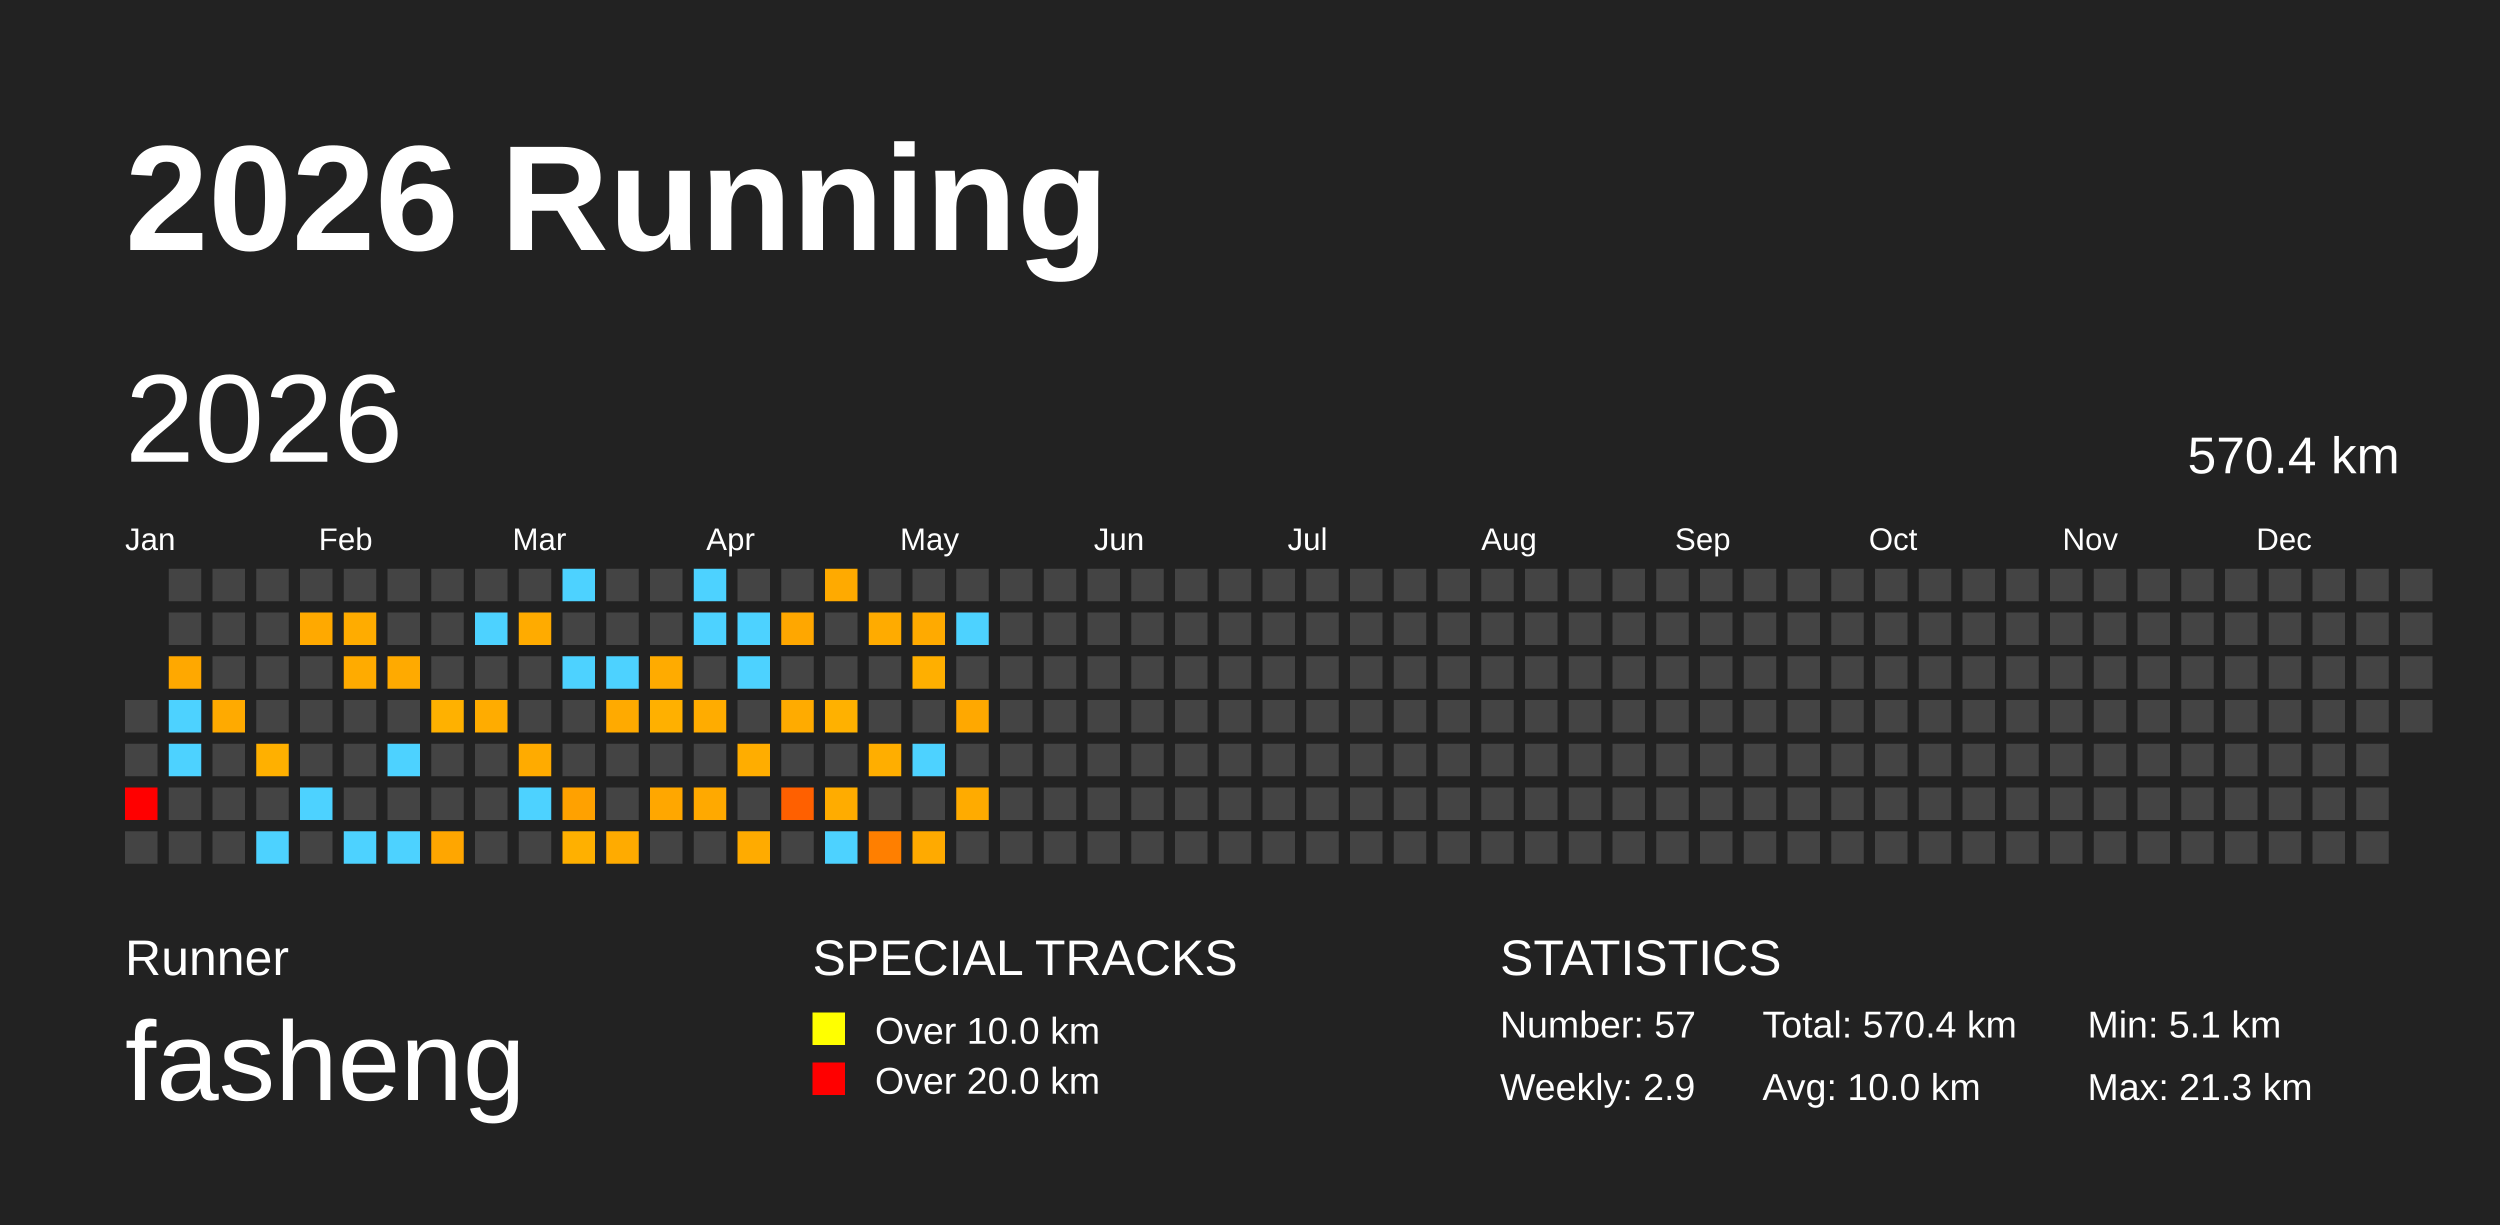
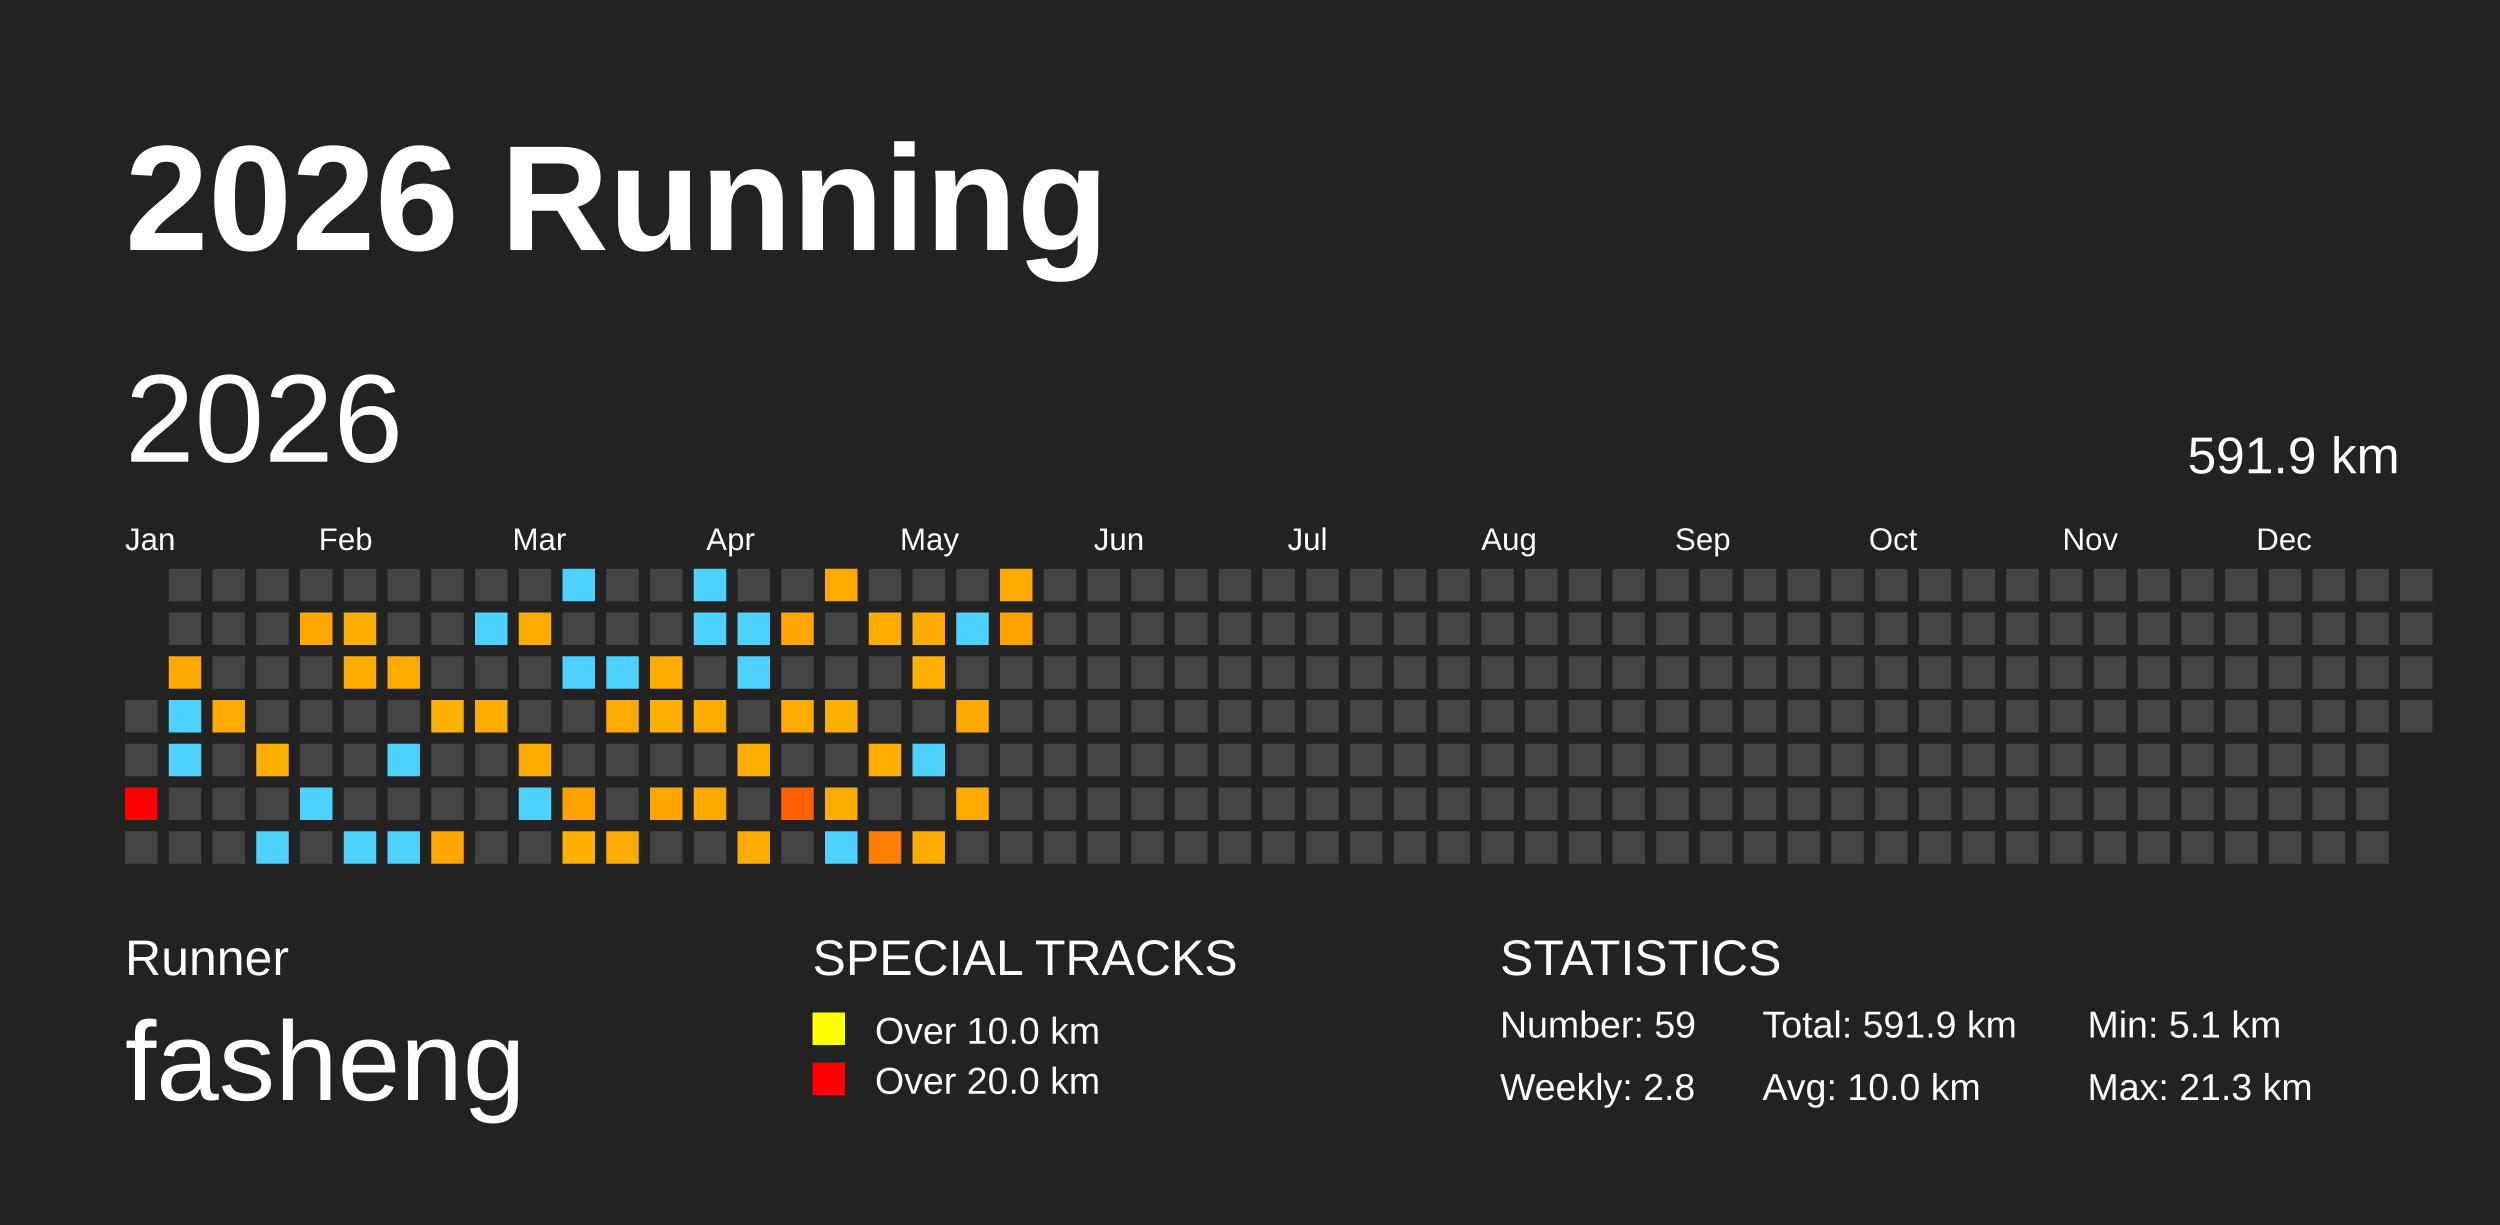
<svg xmlns="http://www.w3.org/2000/svg" baseProfile="full" height="98mm" version="1.1" viewBox="0,0,200,98" width="200mm">
  <defs />
  <rect fill="#222222" height="98" width="200" x="0" y="0" />
  <text fill="#FFFFFF" style="font-size:12px; font-family:Arial; font-weight:bold;" x="10" y="20">2026 Running</text>
  <text fill="#FFFFFF" style="font-size:4px; font-family:Arial" x="10" y="78">Runner</text>
  <text fill="#FFFFFF" style="font-size:9px; font-family:Arial" x="10" y="88">fasheng</text>
  <text fill="#FFFFFF" style="font-size:4px; font-family:Arial" x="65" y="78">SPECIAL TRACKS</text>
  <rect fill="yellow" height="2.6" width="2.6" x="65" y="81" />
  <text fill="#FFFFFF" style="font-size:3px; font-family:Arial" x="70" y="83.5">Over 10.0 km</text>
  <rect fill="red" height="2.6" width="2.6" x="65" y="85" />
  <text fill="#FFFFFF" style="font-size:3px; font-family:Arial" x="70" y="87.5">Over 20.0 km</text>
  <text fill="#FFFFFF" style="font-size:4px; font-family:Arial" x="120" y="78">STATISTICS</text>
-   <text fill="#FFFFFF" style="font-size:3px; font-family:Arial" x="120" y="83">Number: 57</text>
-   <text fill="#FFFFFF" style="font-size:3px; font-family:Arial" x="120" y="88">Weekly: 2.9</text>
-   <text fill="#FFFFFF" style="font-size:3px; font-family:Arial" x="141" y="83">Total: 570.4 km</text>
+   <text fill="#FFFFFF" style="font-size:3px; font-family:Arial" x="120" y="83">Number: 59</text>
+   <text fill="#FFFFFF" style="font-size:3px; font-family:Arial" x="120" y="88">Weekly: 2.8</text>
+   <text fill="#FFFFFF" style="font-size:3px; font-family:Arial" x="141" y="83">Total: 591.9 km</text>
  <text fill="#FFFFFF" style="font-size:3px; font-family:Arial" x="141" y="88">Avg: 10.0 km</text>
  <text fill="#FFFFFF" style="font-size:3px; font-family:Arial" x="167" y="83">Min: 5.1 km</text>
  <text fill="#FFFFFF" style="font-size:3px; font-family:Arial" x="167" y="88">Max: 21.3 km</text>
  <text dominant-baseline="hanging" fill="#FFFFFF" style="font-size:10.0px; font-family:Arial;" x="10" y="30">2026</text>
-   <text dominant-baseline="hanging" fill="#FFFFFF" style="font-size:4.125px; font-family:Arial;" x="175" y="35">570.4 km</text>
+   <text dominant-baseline="hanging" fill="#FFFFFF" style="font-size:4.125px; font-family:Arial;" x="175" y="35">591.9 km</text>
  <text fill="#FFFFFF" style="font-size:2.5px; font-family:Arial" x="10.0" y="44">Jan</text>
  <text fill="#FFFFFF" style="font-size:2.5px; font-family:Arial" x="25.5" y="44">Feb</text>
  <text fill="#FFFFFF" style="font-size:2.5px; font-family:Arial" x="41.0" y="44">Mar</text>
  <text fill="#FFFFFF" style="font-size:2.5px; font-family:Arial" x="56.5" y="44">Apr</text>
  <text fill="#FFFFFF" style="font-size:2.5px; font-family:Arial" x="72.0" y="44">May</text>
  <text fill="#FFFFFF" style="font-size:2.5px; font-family:Arial" x="87.5" y="44">Jun</text>
  <text fill="#FFFFFF" style="font-size:2.5px; font-family:Arial" x="103.0" y="44">Jul</text>
  <text fill="#FFFFFF" style="font-size:2.5px; font-family:Arial" x="118.5" y="44">Aug</text>
  <text fill="#FFFFFF" style="font-size:2.5px; font-family:Arial" x="134.0" y="44">Sep</text>
  <text fill="#FFFFFF" style="font-size:2.5px; font-family:Arial" x="149.5" y="44">Oct</text>
  <text fill="#FFFFFF" style="font-size:2.5px; font-family:Arial" x="165.0" y="44">Nov</text>
  <text fill="#FFFFFF" style="font-size:2.5px; font-family:Arial" x="180.5" y="44">Dec</text>
  <rect fill="#444444" height="2.6" width="2.6" x="10.0" y="56.0" />
  <rect fill="#444444" height="2.6" width="2.6" x="10.0" y="59.5" />
  <rect fill="red" height="2.6" width="2.6" x="10.0" y="63.0" />
  <rect fill="#444444" height="2.6" width="2.6" x="10.0" y="66.5" />
  <rect fill="#444444" height="2.6" width="2.6" x="13.5" y="45.5" />
  <rect fill="#444444" height="2.6" width="2.6" x="13.5" y="49.0" />
  <rect fill="#ffa800" height="2.6" width="2.6" x="13.5" y="52.5" />
  <rect fill="#4dd2ff" height="2.6" width="2.6" x="13.5" y="56.0" />
  <rect fill="#4dd2ff" height="2.6" width="2.6" x="13.5" y="59.5" />
  <rect fill="#444444" height="2.6" width="2.6" x="13.5" y="63.0" />
  <rect fill="#444444" height="2.6" width="2.6" x="13.5" y="66.5" />
  <rect fill="#444444" height="2.6" width="2.6" x="17.0" y="45.5" />
  <rect fill="#444444" height="2.6" width="2.6" x="17.0" y="49.0" />
  <rect fill="#444444" height="2.6" width="2.6" x="17.0" y="52.5" />
  <rect fill="#ffaa00" height="2.6" width="2.6" x="17.0" y="56.0" />
  <rect fill="#444444" height="2.6" width="2.6" x="17.0" y="59.5" />
  <rect fill="#444444" height="2.6" width="2.6" x="17.0" y="63.0" />
  <rect fill="#444444" height="2.6" width="2.6" x="17.0" y="66.5" />
  <rect fill="#444444" height="2.6" width="2.6" x="20.5" y="45.5" />
  <rect fill="#444444" height="2.6" width="2.6" x="20.5" y="49.0" />
  <rect fill="#444444" height="2.6" width="2.6" x="20.5" y="52.5" />
  <rect fill="#444444" height="2.6" width="2.6" x="20.5" y="56.0" />
  <rect fill="#ffb000" height="2.6" width="2.6" x="20.5" y="59.5" />
  <rect fill="#444444" height="2.6" width="2.6" x="20.5" y="63.0" />
  <rect fill="#4dd2ff" height="2.6" width="2.6" x="20.5" y="66.5" />
  <rect fill="#444444" height="2.6" width="2.6" x="24.0" y="45.5" />
  <rect fill="#ffa900" height="2.6" width="2.6" x="24.0" y="49.0" />
  <rect fill="#444444" height="2.6" width="2.6" x="24.0" y="52.5" />
  <rect fill="#444444" height="2.6" width="2.6" x="24.0" y="56.0" />
  <rect fill="#444444" height="2.6" width="2.6" x="24.0" y="59.5" />
  <rect fill="#4dd2ff" height="2.6" width="2.6" x="24.0" y="63.0" />
  <rect fill="#444444" height="2.6" width="2.6" x="24.0" y="66.5" />
  <rect fill="#444444" height="2.6" width="2.6" x="27.5" y="45.5" />
  <rect fill="#ffac00" height="2.6" width="2.6" x="27.5" y="49.0" />
  <rect fill="#ffab00" height="2.6" width="2.6" x="27.5" y="52.5" />
  <rect fill="#444444" height="2.6" width="2.6" x="27.5" y="56.0" />
  <rect fill="#444444" height="2.6" width="2.6" x="27.5" y="59.5" />
  <rect fill="#444444" height="2.6" width="2.6" x="27.5" y="63.0" />
  <rect fill="#4dd2ff" height="2.6" width="2.6" x="27.5" y="66.5" />
  <rect fill="#444444" height="2.6" width="2.6" x="31.0" y="45.5" />
  <rect fill="#444444" height="2.6" width="2.6" x="31.0" y="49.0" />
  <rect fill="#ffaa00" height="2.6" width="2.6" x="31.0" y="52.5" />
  <rect fill="#444444" height="2.6" width="2.6" x="31.0" y="56.0" />
  <rect fill="#4dd2ff" height="2.6" width="2.6" x="31.0" y="59.5" />
  <rect fill="#444444" height="2.6" width="2.6" x="31.0" y="63.0" />
  <rect fill="#4dd2ff" height="2.6" width="2.6" x="31.0" y="66.5" />
  <rect fill="#444444" height="2.6" width="2.6" x="34.5" y="45.5" />
  <rect fill="#444444" height="2.6" width="2.6" x="34.5" y="49.0" />
  <rect fill="#444444" height="2.6" width="2.6" x="34.5" y="52.5" />
  <rect fill="#ffb100" height="2.6" width="2.6" x="34.5" y="56.0" />
  <rect fill="#444444" height="2.6" width="2.6" x="34.5" y="59.5" />
  <rect fill="#444444" height="2.6" width="2.6" x="34.5" y="63.0" />
  <rect fill="#ffa600" height="2.6" width="2.6" x="34.5" y="66.5" />
  <rect fill="#444444" height="2.6" width="2.6" x="38.0" y="45.5" />
  <rect fill="#4dd2ff" height="2.6" width="2.6" x="38.0" y="49.0" />
  <rect fill="#444444" height="2.6" width="2.6" x="38.0" y="52.5" />
  <rect fill="#ffac00" height="2.6" width="2.6" x="38.0" y="56.0" />
  <rect fill="#444444" height="2.6" width="2.6" x="38.0" y="59.5" />
  <rect fill="#444444" height="2.6" width="2.6" x="38.0" y="63.0" />
  <rect fill="#444444" height="2.6" width="2.6" x="38.0" y="66.5" />
  <rect fill="#444444" height="2.6" width="2.6" x="41.5" y="45.5" />
  <rect fill="#ffab00" height="2.6" width="2.6" x="41.5" y="49.0" />
  <rect fill="#444444" height="2.6" width="2.6" x="41.5" y="52.5" />
  <rect fill="#444444" height="2.6" width="2.6" x="41.5" y="56.0" />
  <rect fill="#ffab00" height="2.6" width="2.6" x="41.5" y="59.5" />
  <rect fill="#4dd2ff" height="2.6" width="2.6" x="41.5" y="63.0" />
  <rect fill="#444444" height="2.6" width="2.6" x="41.5" y="66.5" />
  <rect fill="#4dd2ff" height="2.6" width="2.6" x="45.0" y="45.5" />
  <rect fill="#444444" height="2.6" width="2.6" x="45.0" y="49.0" />
  <rect fill="#4dd2ff" height="2.6" width="2.6" x="45.0" y="52.5" />
  <rect fill="#444444" height="2.6" width="2.6" x="45.0" y="56.0" />
  <rect fill="#444444" height="2.6" width="2.6" x="45.0" y="59.5" />
  <rect fill="#ffa100" height="2.6" width="2.6" x="45.0" y="63.0" />
  <rect fill="#ffb000" height="2.6" width="2.6" x="45.0" y="66.5" />
  <rect fill="#444444" height="2.6" width="2.6" x="48.5" y="45.5" />
  <rect fill="#444444" height="2.6" width="2.6" x="48.5" y="49.0" />
  <rect fill="#4dd2ff" height="2.6" width="2.6" x="48.5" y="52.5" />
  <rect fill="#ffaa00" height="2.6" width="2.6" x="48.5" y="56.0" />
  <rect fill="#444444" height="2.6" width="2.6" x="48.5" y="59.5" />
  <rect fill="#444444" height="2.6" width="2.6" x="48.5" y="63.0" />
  <rect fill="#ffab00" height="2.6" width="2.6" x="48.5" y="66.5" />
  <rect fill="#444444" height="2.6" width="2.6" x="52.0" y="45.5" />
  <rect fill="#444444" height="2.6" width="2.6" x="52.0" y="49.0" />
  <rect fill="#ffab00" height="2.6" width="2.6" x="52.0" y="52.5" />
  <rect fill="#ffb000" height="2.6" width="2.6" x="52.0" y="56.0" />
  <rect fill="#444444" height="2.6" width="2.6" x="52.0" y="59.5" />
  <rect fill="#ffa700" height="2.6" width="2.6" x="52.0" y="63.0" />
  <rect fill="#444444" height="2.6" width="2.6" x="52.0" y="66.5" />
  <rect fill="#4dd2ff" height="2.6" width="2.6" x="55.5" y="45.5" />
  <rect fill="#4dd2ff" height="2.6" width="2.6" x="55.5" y="49.0" />
  <rect fill="#444444" height="2.6" width="2.6" x="55.5" y="52.5" />
  <rect fill="#ffac00" height="2.6" width="2.6" x="55.5" y="56.0" />
  <rect fill="#444444" height="2.6" width="2.6" x="55.5" y="59.5" />
  <rect fill="#ffa900" height="2.6" width="2.6" x="55.5" y="63.0" />
  <rect fill="#444444" height="2.6" width="2.6" x="55.5" y="66.5" />
  <rect fill="#444444" height="2.6" width="2.6" x="59.0" y="45.5" />
  <rect fill="#4dd2ff" height="2.6" width="2.6" x="59.0" y="49.0" />
  <rect fill="#4dd2ff" height="2.6" width="2.6" x="59.0" y="52.5" />
  <rect fill="#444444" height="2.6" width="2.6" x="59.0" y="56.0" />
  <rect fill="#ffad00" height="2.6" width="2.6" x="59.0" y="59.5" />
  <rect fill="#444444" height="2.6" width="2.6" x="59.0" y="63.0" />
  <rect fill="#ffab00" height="2.6" width="2.6" x="59.0" y="66.5" />
  <rect fill="#444444" height="2.6" width="2.6" x="62.5" y="45.5" />
  <rect fill="#ffa700" height="2.6" width="2.6" x="62.5" y="49.0" />
  <rect fill="#444444" height="2.6" width="2.6" x="62.5" y="52.5" />
  <rect fill="#ffab00" height="2.6" width="2.6" x="62.5" y="56.0" />
  <rect fill="#444444" height="2.6" width="2.6" x="62.5" y="59.5" />
  <rect fill="#ff6000" height="2.6" width="2.6" x="62.5" y="63.0" />
  <rect fill="#444444" height="2.6" width="2.6" x="62.5" y="66.5" />
  <rect fill="#ffaa00" height="2.6" width="2.6" x="66.0" y="45.5" />
  <rect fill="#444444" height="2.6" width="2.6" x="66.0" y="49.0" />
  <rect fill="#444444" height="2.6" width="2.6" x="66.0" y="52.5" />
  <rect fill="#ffb100" height="2.6" width="2.6" x="66.0" y="56.0" />
  <rect fill="#444444" height="2.6" width="2.6" x="66.0" y="59.5" />
  <rect fill="#ffac00" height="2.6" width="2.6" x="66.0" y="63.0" />
  <rect fill="#4dd2ff" height="2.6" width="2.6" x="66.0" y="66.5" />
  <rect fill="#444444" height="2.6" width="2.6" x="69.5" y="45.5" />
  <rect fill="#ffab00" height="2.6" width="2.6" x="69.5" y="49.0" />
  <rect fill="#444444" height="2.6" width="2.6" x="69.5" y="52.5" />
  <rect fill="#444444" height="2.6" width="2.6" x="69.5" y="56.0" />
  <rect fill="#ffae00" height="2.6" width="2.6" x="69.5" y="59.5" />
  <rect fill="#444444" height="2.6" width="2.6" x="69.5" y="63.0" />
  <rect fill="#ff7f00" height="2.6" width="2.6" x="69.5" y="66.5" />
  <rect fill="#444444" height="2.6" width="2.6" x="73.0" y="45.5" />
  <rect fill="#ffaa00" height="2.6" width="2.6" x="73.0" y="49.0" />
  <rect fill="#ffaf00" height="2.6" width="2.6" x="73.0" y="52.5" />
  <rect fill="#444444" height="2.6" width="2.6" x="73.0" y="56.0" />
  <rect fill="#4dd2ff" height="2.6" width="2.6" x="73.0" y="59.5" />
  <rect fill="#444444" height="2.6" width="2.6" x="73.0" y="63.0" />
  <rect fill="#ffaa00" height="2.6" width="2.6" x="73.0" y="66.5" />
  <rect fill="#444444" height="2.6" width="2.6" x="76.5" y="45.5" />
  <rect fill="#4dd2ff" height="2.6" width="2.6" x="76.5" y="49.0" />
  <rect fill="#444444" height="2.6" width="2.6" x="76.5" y="52.5" />
  <rect fill="#ffa800" height="2.6" width="2.6" x="76.5" y="56.0" />
  <rect fill="#444444" height="2.6" width="2.6" x="76.5" y="59.5" />
  <rect fill="#ffab00" height="2.6" width="2.6" x="76.5" y="63.0" />
  <rect fill="#444444" height="2.6" width="2.6" x="76.5" y="66.5" />
-   <rect fill="#444444" height="2.6" width="2.6" x="80.0" y="45.5" />
-   <rect fill="#444444" height="2.6" width="2.6" x="80.0" y="49.0" />
+   <rect fill="#ffaa00" height="2.6" width="2.6" x="80.0" y="45.5" />
+   <rect fill="#ffa200" height="2.6" width="2.6" x="80.0" y="49.0" />
  <rect fill="#444444" height="2.6" width="2.6" x="80.0" y="52.5" />
  <rect fill="#444444" height="2.6" width="2.6" x="80.0" y="56.0" />
  <rect fill="#444444" height="2.6" width="2.6" x="80.0" y="59.5" />
  <rect fill="#444444" height="2.6" width="2.6" x="80.0" y="63.0" />
  <rect fill="#444444" height="2.6" width="2.6" x="80.0" y="66.5" />
  <rect fill="#444444" height="2.6" width="2.6" x="83.5" y="45.5" />
  <rect fill="#444444" height="2.6" width="2.6" x="83.5" y="49.0" />
  <rect fill="#444444" height="2.6" width="2.6" x="83.5" y="52.5" />
  <rect fill="#444444" height="2.6" width="2.6" x="83.5" y="56.0" />
  <rect fill="#444444" height="2.6" width="2.6" x="83.5" y="59.5" />
  <rect fill="#444444" height="2.6" width="2.6" x="83.5" y="63.0" />
  <rect fill="#444444" height="2.6" width="2.6" x="83.5" y="66.5" />
  <rect fill="#444444" height="2.6" width="2.6" x="87.0" y="45.5" />
  <rect fill="#444444" height="2.6" width="2.6" x="87.0" y="49.0" />
  <rect fill="#444444" height="2.6" width="2.6" x="87.0" y="52.5" />
  <rect fill="#444444" height="2.6" width="2.6" x="87.0" y="56.0" />
  <rect fill="#444444" height="2.6" width="2.6" x="87.0" y="59.5" />
  <rect fill="#444444" height="2.6" width="2.6" x="87.0" y="63.0" />
  <rect fill="#444444" height="2.6" width="2.6" x="87.0" y="66.5" />
  <rect fill="#444444" height="2.6" width="2.6" x="90.5" y="45.5" />
  <rect fill="#444444" height="2.6" width="2.6" x="90.5" y="49.0" />
  <rect fill="#444444" height="2.6" width="2.6" x="90.5" y="52.5" />
  <rect fill="#444444" height="2.6" width="2.6" x="90.5" y="56.0" />
  <rect fill="#444444" height="2.6" width="2.6" x="90.5" y="59.5" />
  <rect fill="#444444" height="2.6" width="2.6" x="90.5" y="63.0" />
  <rect fill="#444444" height="2.6" width="2.6" x="90.5" y="66.5" />
  <rect fill="#444444" height="2.6" width="2.6" x="94.0" y="45.5" />
  <rect fill="#444444" height="2.6" width="2.6" x="94.0" y="49.0" />
  <rect fill="#444444" height="2.6" width="2.6" x="94.0" y="52.5" />
  <rect fill="#444444" height="2.6" width="2.6" x="94.0" y="56.0" />
  <rect fill="#444444" height="2.6" width="2.6" x="94.0" y="59.5" />
  <rect fill="#444444" height="2.6" width="2.6" x="94.0" y="63.0" />
  <rect fill="#444444" height="2.6" width="2.6" x="94.0" y="66.5" />
  <rect fill="#444444" height="2.6" width="2.6" x="97.5" y="45.5" />
  <rect fill="#444444" height="2.6" width="2.6" x="97.5" y="49.0" />
  <rect fill="#444444" height="2.6" width="2.6" x="97.5" y="52.5" />
  <rect fill="#444444" height="2.6" width="2.6" x="97.5" y="56.0" />
  <rect fill="#444444" height="2.6" width="2.6" x="97.5" y="59.5" />
  <rect fill="#444444" height="2.6" width="2.6" x="97.5" y="63.0" />
  <rect fill="#444444" height="2.6" width="2.6" x="97.5" y="66.5" />
  <rect fill="#444444" height="2.6" width="2.6" x="101.0" y="45.5" />
  <rect fill="#444444" height="2.6" width="2.6" x="101.0" y="49.0" />
  <rect fill="#444444" height="2.6" width="2.6" x="101.0" y="52.5" />
  <rect fill="#444444" height="2.6" width="2.6" x="101.0" y="56.0" />
  <rect fill="#444444" height="2.6" width="2.6" x="101.0" y="59.5" />
  <rect fill="#444444" height="2.6" width="2.6" x="101.0" y="63.0" />
  <rect fill="#444444" height="2.6" width="2.6" x="101.0" y="66.5" />
  <rect fill="#444444" height="2.6" width="2.6" x="104.5" y="45.5" />
  <rect fill="#444444" height="2.6" width="2.6" x="104.5" y="49.0" />
  <rect fill="#444444" height="2.6" width="2.6" x="104.5" y="52.5" />
  <rect fill="#444444" height="2.6" width="2.6" x="104.5" y="56.0" />
  <rect fill="#444444" height="2.6" width="2.6" x="104.5" y="59.5" />
  <rect fill="#444444" height="2.6" width="2.6" x="104.5" y="63.0" />
  <rect fill="#444444" height="2.6" width="2.6" x="104.5" y="66.5" />
  <rect fill="#444444" height="2.6" width="2.6" x="108.0" y="45.5" />
  <rect fill="#444444" height="2.6" width="2.6" x="108.0" y="49.0" />
  <rect fill="#444444" height="2.6" width="2.6" x="108.0" y="52.5" />
  <rect fill="#444444" height="2.6" width="2.6" x="108.0" y="56.0" />
  <rect fill="#444444" height="2.6" width="2.6" x="108.0" y="59.5" />
  <rect fill="#444444" height="2.6" width="2.6" x="108.0" y="63.0" />
  <rect fill="#444444" height="2.6" width="2.6" x="108.0" y="66.5" />
  <rect fill="#444444" height="2.6" width="2.6" x="111.5" y="45.5" />
  <rect fill="#444444" height="2.6" width="2.6" x="111.5" y="49.0" />
  <rect fill="#444444" height="2.6" width="2.6" x="111.5" y="52.5" />
  <rect fill="#444444" height="2.6" width="2.6" x="111.5" y="56.0" />
  <rect fill="#444444" height="2.6" width="2.6" x="111.5" y="59.5" />
  <rect fill="#444444" height="2.6" width="2.6" x="111.5" y="63.0" />
  <rect fill="#444444" height="2.6" width="2.6" x="111.5" y="66.5" />
  <rect fill="#444444" height="2.6" width="2.6" x="115.0" y="45.5" />
  <rect fill="#444444" height="2.6" width="2.6" x="115.0" y="49.0" />
  <rect fill="#444444" height="2.6" width="2.6" x="115.0" y="52.5" />
  <rect fill="#444444" height="2.6" width="2.6" x="115.0" y="56.0" />
  <rect fill="#444444" height="2.6" width="2.6" x="115.0" y="59.5" />
  <rect fill="#444444" height="2.6" width="2.6" x="115.0" y="63.0" />
  <rect fill="#444444" height="2.6" width="2.6" x="115.0" y="66.5" />
  <rect fill="#444444" height="2.6" width="2.6" x="118.5" y="45.5" />
  <rect fill="#444444" height="2.6" width="2.6" x="118.5" y="49.0" />
  <rect fill="#444444" height="2.6" width="2.6" x="118.5" y="52.5" />
  <rect fill="#444444" height="2.6" width="2.6" x="118.5" y="56.0" />
  <rect fill="#444444" height="2.6" width="2.6" x="118.5" y="59.5" />
  <rect fill="#444444" height="2.6" width="2.6" x="118.5" y="63.0" />
  <rect fill="#444444" height="2.6" width="2.6" x="118.5" y="66.5" />
  <rect fill="#444444" height="2.6" width="2.6" x="122.0" y="45.5" />
  <rect fill="#444444" height="2.6" width="2.6" x="122.0" y="49.0" />
  <rect fill="#444444" height="2.6" width="2.6" x="122.0" y="52.5" />
  <rect fill="#444444" height="2.6" width="2.6" x="122.0" y="56.0" />
  <rect fill="#444444" height="2.6" width="2.6" x="122.0" y="59.5" />
  <rect fill="#444444" height="2.6" width="2.6" x="122.0" y="63.0" />
  <rect fill="#444444" height="2.6" width="2.6" x="122.0" y="66.5" />
  <rect fill="#444444" height="2.6" width="2.6" x="125.5" y="45.5" />
  <rect fill="#444444" height="2.6" width="2.6" x="125.5" y="49.0" />
  <rect fill="#444444" height="2.6" width="2.6" x="125.5" y="52.5" />
  <rect fill="#444444" height="2.6" width="2.6" x="125.5" y="56.0" />
  <rect fill="#444444" height="2.6" width="2.6" x="125.5" y="59.5" />
  <rect fill="#444444" height="2.6" width="2.6" x="125.5" y="63.0" />
  <rect fill="#444444" height="2.6" width="2.6" x="125.5" y="66.5" />
  <rect fill="#444444" height="2.6" width="2.6" x="129.0" y="45.5" />
  <rect fill="#444444" height="2.6" width="2.6" x="129.0" y="49.0" />
  <rect fill="#444444" height="2.6" width="2.6" x="129.0" y="52.5" />
  <rect fill="#444444" height="2.6" width="2.6" x="129.0" y="56.0" />
  <rect fill="#444444" height="2.6" width="2.6" x="129.0" y="59.5" />
  <rect fill="#444444" height="2.6" width="2.6" x="129.0" y="63.0" />
  <rect fill="#444444" height="2.6" width="2.6" x="129.0" y="66.5" />
  <rect fill="#444444" height="2.6" width="2.6" x="132.5" y="45.5" />
  <rect fill="#444444" height="2.6" width="2.6" x="132.5" y="49.0" />
  <rect fill="#444444" height="2.6" width="2.6" x="132.5" y="52.5" />
  <rect fill="#444444" height="2.6" width="2.6" x="132.5" y="56.0" />
  <rect fill="#444444" height="2.6" width="2.6" x="132.5" y="59.5" />
  <rect fill="#444444" height="2.6" width="2.6" x="132.5" y="63.0" />
  <rect fill="#444444" height="2.6" width="2.6" x="132.5" y="66.5" />
  <rect fill="#444444" height="2.6" width="2.6" x="136.0" y="45.5" />
  <rect fill="#444444" height="2.6" width="2.6" x="136.0" y="49.0" />
  <rect fill="#444444" height="2.6" width="2.6" x="136.0" y="52.5" />
  <rect fill="#444444" height="2.6" width="2.6" x="136.0" y="56.0" />
  <rect fill="#444444" height="2.6" width="2.6" x="136.0" y="59.5" />
  <rect fill="#444444" height="2.6" width="2.6" x="136.0" y="63.0" />
  <rect fill="#444444" height="2.6" width="2.6" x="136.0" y="66.5" />
  <rect fill="#444444" height="2.6" width="2.6" x="139.5" y="45.5" />
  <rect fill="#444444" height="2.6" width="2.6" x="139.5" y="49.0" />
  <rect fill="#444444" height="2.6" width="2.6" x="139.5" y="52.5" />
  <rect fill="#444444" height="2.6" width="2.6" x="139.5" y="56.0" />
  <rect fill="#444444" height="2.6" width="2.6" x="139.5" y="59.5" />
  <rect fill="#444444" height="2.6" width="2.6" x="139.5" y="63.0" />
  <rect fill="#444444" height="2.6" width="2.6" x="139.5" y="66.5" />
  <rect fill="#444444" height="2.6" width="2.6" x="143.0" y="45.5" />
  <rect fill="#444444" height="2.6" width="2.6" x="143.0" y="49.0" />
  <rect fill="#444444" height="2.6" width="2.6" x="143.0" y="52.5" />
  <rect fill="#444444" height="2.6" width="2.6" x="143.0" y="56.0" />
  <rect fill="#444444" height="2.6" width="2.6" x="143.0" y="59.5" />
  <rect fill="#444444" height="2.6" width="2.6" x="143.0" y="63.0" />
  <rect fill="#444444" height="2.6" width="2.6" x="143.0" y="66.5" />
  <rect fill="#444444" height="2.6" width="2.6" x="146.5" y="45.5" />
  <rect fill="#444444" height="2.6" width="2.6" x="146.5" y="49.0" />
  <rect fill="#444444" height="2.6" width="2.6" x="146.5" y="52.5" />
  <rect fill="#444444" height="2.6" width="2.6" x="146.5" y="56.0" />
  <rect fill="#444444" height="2.6" width="2.6" x="146.5" y="59.5" />
  <rect fill="#444444" height="2.6" width="2.6" x="146.5" y="63.0" />
  <rect fill="#444444" height="2.6" width="2.6" x="146.5" y="66.5" />
  <rect fill="#444444" height="2.6" width="2.6" x="150.0" y="45.5" />
  <rect fill="#444444" height="2.6" width="2.6" x="150.0" y="49.0" />
  <rect fill="#444444" height="2.6" width="2.6" x="150.0" y="52.5" />
  <rect fill="#444444" height="2.6" width="2.6" x="150.0" y="56.0" />
  <rect fill="#444444" height="2.6" width="2.6" x="150.0" y="59.5" />
  <rect fill="#444444" height="2.6" width="2.6" x="150.0" y="63.0" />
  <rect fill="#444444" height="2.6" width="2.6" x="150.0" y="66.5" />
  <rect fill="#444444" height="2.6" width="2.6" x="153.5" y="45.5" />
  <rect fill="#444444" height="2.6" width="2.6" x="153.5" y="49.0" />
  <rect fill="#444444" height="2.6" width="2.6" x="153.5" y="52.5" />
  <rect fill="#444444" height="2.6" width="2.6" x="153.5" y="56.0" />
  <rect fill="#444444" height="2.6" width="2.6" x="153.5" y="59.5" />
  <rect fill="#444444" height="2.6" width="2.6" x="153.5" y="63.0" />
  <rect fill="#444444" height="2.6" width="2.6" x="153.5" y="66.5" />
  <rect fill="#444444" height="2.6" width="2.6" x="157.0" y="45.5" />
  <rect fill="#444444" height="2.6" width="2.6" x="157.0" y="49.0" />
  <rect fill="#444444" height="2.6" width="2.6" x="157.0" y="52.5" />
  <rect fill="#444444" height="2.6" width="2.6" x="157.0" y="56.0" />
  <rect fill="#444444" height="2.6" width="2.6" x="157.0" y="59.5" />
  <rect fill="#444444" height="2.6" width="2.6" x="157.0" y="63.0" />
  <rect fill="#444444" height="2.6" width="2.6" x="157.0" y="66.5" />
  <rect fill="#444444" height="2.6" width="2.6" x="160.5" y="45.5" />
  <rect fill="#444444" height="2.6" width="2.6" x="160.5" y="49.0" />
  <rect fill="#444444" height="2.6" width="2.6" x="160.5" y="52.5" />
  <rect fill="#444444" height="2.6" width="2.6" x="160.5" y="56.0" />
  <rect fill="#444444" height="2.6" width="2.6" x="160.5" y="59.5" />
  <rect fill="#444444" height="2.6" width="2.6" x="160.5" y="63.0" />
  <rect fill="#444444" height="2.6" width="2.6" x="160.5" y="66.5" />
  <rect fill="#444444" height="2.6" width="2.6" x="164.0" y="45.5" />
  <rect fill="#444444" height="2.6" width="2.6" x="164.0" y="49.0" />
  <rect fill="#444444" height="2.6" width="2.6" x="164.0" y="52.5" />
  <rect fill="#444444" height="2.6" width="2.6" x="164.0" y="56.0" />
  <rect fill="#444444" height="2.6" width="2.6" x="164.0" y="59.5" />
  <rect fill="#444444" height="2.6" width="2.6" x="164.0" y="63.0" />
  <rect fill="#444444" height="2.6" width="2.6" x="164.0" y="66.5" />
  <rect fill="#444444" height="2.6" width="2.6" x="167.5" y="45.5" />
  <rect fill="#444444" height="2.6" width="2.6" x="167.5" y="49.0" />
  <rect fill="#444444" height="2.6" width="2.6" x="167.5" y="52.5" />
  <rect fill="#444444" height="2.6" width="2.6" x="167.5" y="56.0" />
  <rect fill="#444444" height="2.6" width="2.6" x="167.5" y="59.5" />
  <rect fill="#444444" height="2.6" width="2.6" x="167.5" y="63.0" />
  <rect fill="#444444" height="2.6" width="2.6" x="167.5" y="66.5" />
  <rect fill="#444444" height="2.6" width="2.6" x="171.0" y="45.5" />
  <rect fill="#444444" height="2.6" width="2.6" x="171.0" y="49.0" />
  <rect fill="#444444" height="2.6" width="2.6" x="171.0" y="52.5" />
  <rect fill="#444444" height="2.6" width="2.6" x="171.0" y="56.0" />
  <rect fill="#444444" height="2.6" width="2.6" x="171.0" y="59.5" />
  <rect fill="#444444" height="2.6" width="2.6" x="171.0" y="63.0" />
  <rect fill="#444444" height="2.6" width="2.6" x="171.0" y="66.5" />
  <rect fill="#444444" height="2.6" width="2.6" x="174.5" y="45.5" />
  <rect fill="#444444" height="2.6" width="2.6" x="174.5" y="49.0" />
  <rect fill="#444444" height="2.6" width="2.6" x="174.5" y="52.5" />
  <rect fill="#444444" height="2.6" width="2.6" x="174.5" y="56.0" />
  <rect fill="#444444" height="2.6" width="2.6" x="174.5" y="59.5" />
  <rect fill="#444444" height="2.6" width="2.6" x="174.5" y="63.0" />
  <rect fill="#444444" height="2.6" width="2.6" x="174.5" y="66.5" />
  <rect fill="#444444" height="2.6" width="2.6" x="178.0" y="45.5" />
  <rect fill="#444444" height="2.6" width="2.6" x="178.0" y="49.0" />
  <rect fill="#444444" height="2.6" width="2.6" x="178.0" y="52.5" />
  <rect fill="#444444" height="2.6" width="2.6" x="178.0" y="56.0" />
  <rect fill="#444444" height="2.6" width="2.6" x="178.0" y="59.5" />
  <rect fill="#444444" height="2.6" width="2.6" x="178.0" y="63.0" />
  <rect fill="#444444" height="2.6" width="2.6" x="178.0" y="66.5" />
  <rect fill="#444444" height="2.6" width="2.6" x="181.5" y="45.5" />
  <rect fill="#444444" height="2.6" width="2.6" x="181.5" y="49.0" />
  <rect fill="#444444" height="2.6" width="2.6" x="181.5" y="52.5" />
  <rect fill="#444444" height="2.6" width="2.6" x="181.5" y="56.0" />
  <rect fill="#444444" height="2.6" width="2.6" x="181.5" y="59.5" />
  <rect fill="#444444" height="2.6" width="2.6" x="181.5" y="63.0" />
  <rect fill="#444444" height="2.6" width="2.6" x="181.5" y="66.5" />
  <rect fill="#444444" height="2.6" width="2.6" x="185.0" y="45.5" />
  <rect fill="#444444" height="2.6" width="2.6" x="185.0" y="49.0" />
  <rect fill="#444444" height="2.6" width="2.6" x="185.0" y="52.5" />
  <rect fill="#444444" height="2.6" width="2.6" x="185.0" y="56.0" />
  <rect fill="#444444" height="2.6" width="2.6" x="185.0" y="59.5" />
  <rect fill="#444444" height="2.6" width="2.6" x="185.0" y="63.0" />
  <rect fill="#444444" height="2.6" width="2.6" x="185.0" y="66.5" />
  <rect fill="#444444" height="2.6" width="2.6" x="188.5" y="45.5" />
  <rect fill="#444444" height="2.6" width="2.6" x="188.5" y="49.0" />
  <rect fill="#444444" height="2.6" width="2.6" x="188.5" y="52.5" />
  <rect fill="#444444" height="2.6" width="2.6" x="188.5" y="56.0" />
  <rect fill="#444444" height="2.6" width="2.6" x="188.5" y="59.5" />
  <rect fill="#444444" height="2.6" width="2.6" x="188.5" y="63.0" />
  <rect fill="#444444" height="2.6" width="2.6" x="188.5" y="66.5" />
  <rect fill="#444444" height="2.6" width="2.6" x="192.0" y="45.5" />
  <rect fill="#444444" height="2.6" width="2.6" x="192.0" y="49.0" />
  <rect fill="#444444" height="2.6" width="2.6" x="192.0" y="52.5" />
  <rect fill="#444444" height="2.6" width="2.6" x="192.0" y="56.0" />
</svg>
